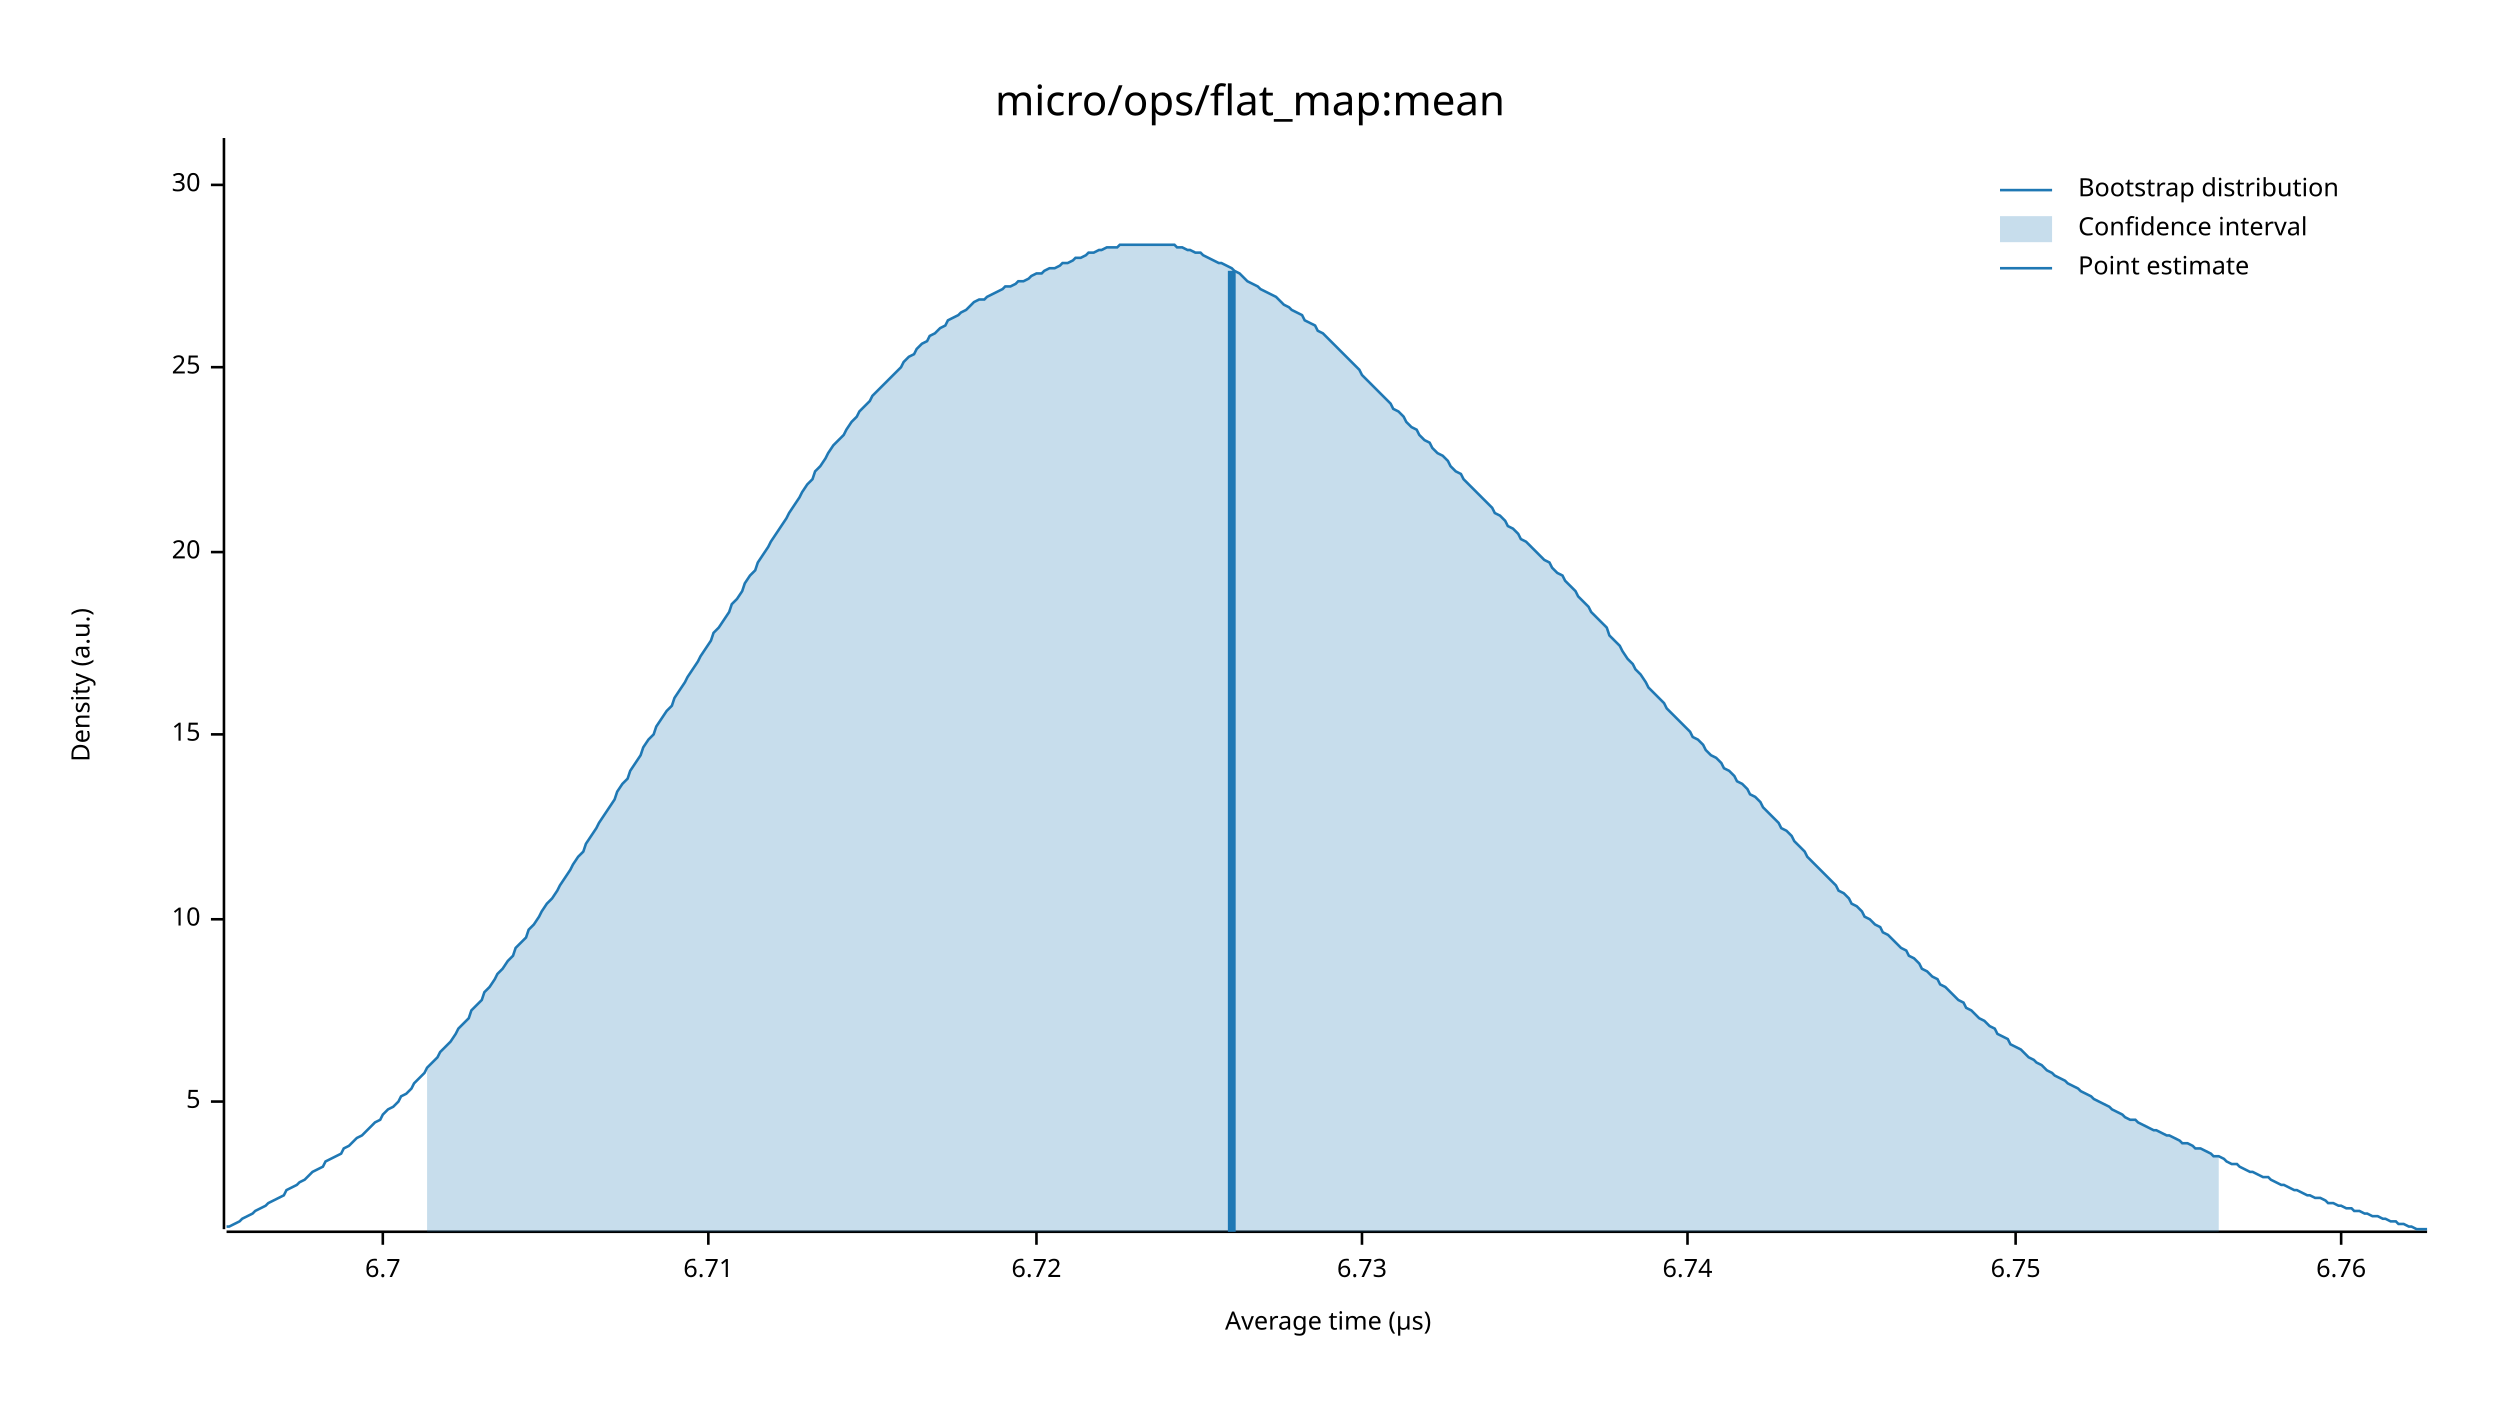
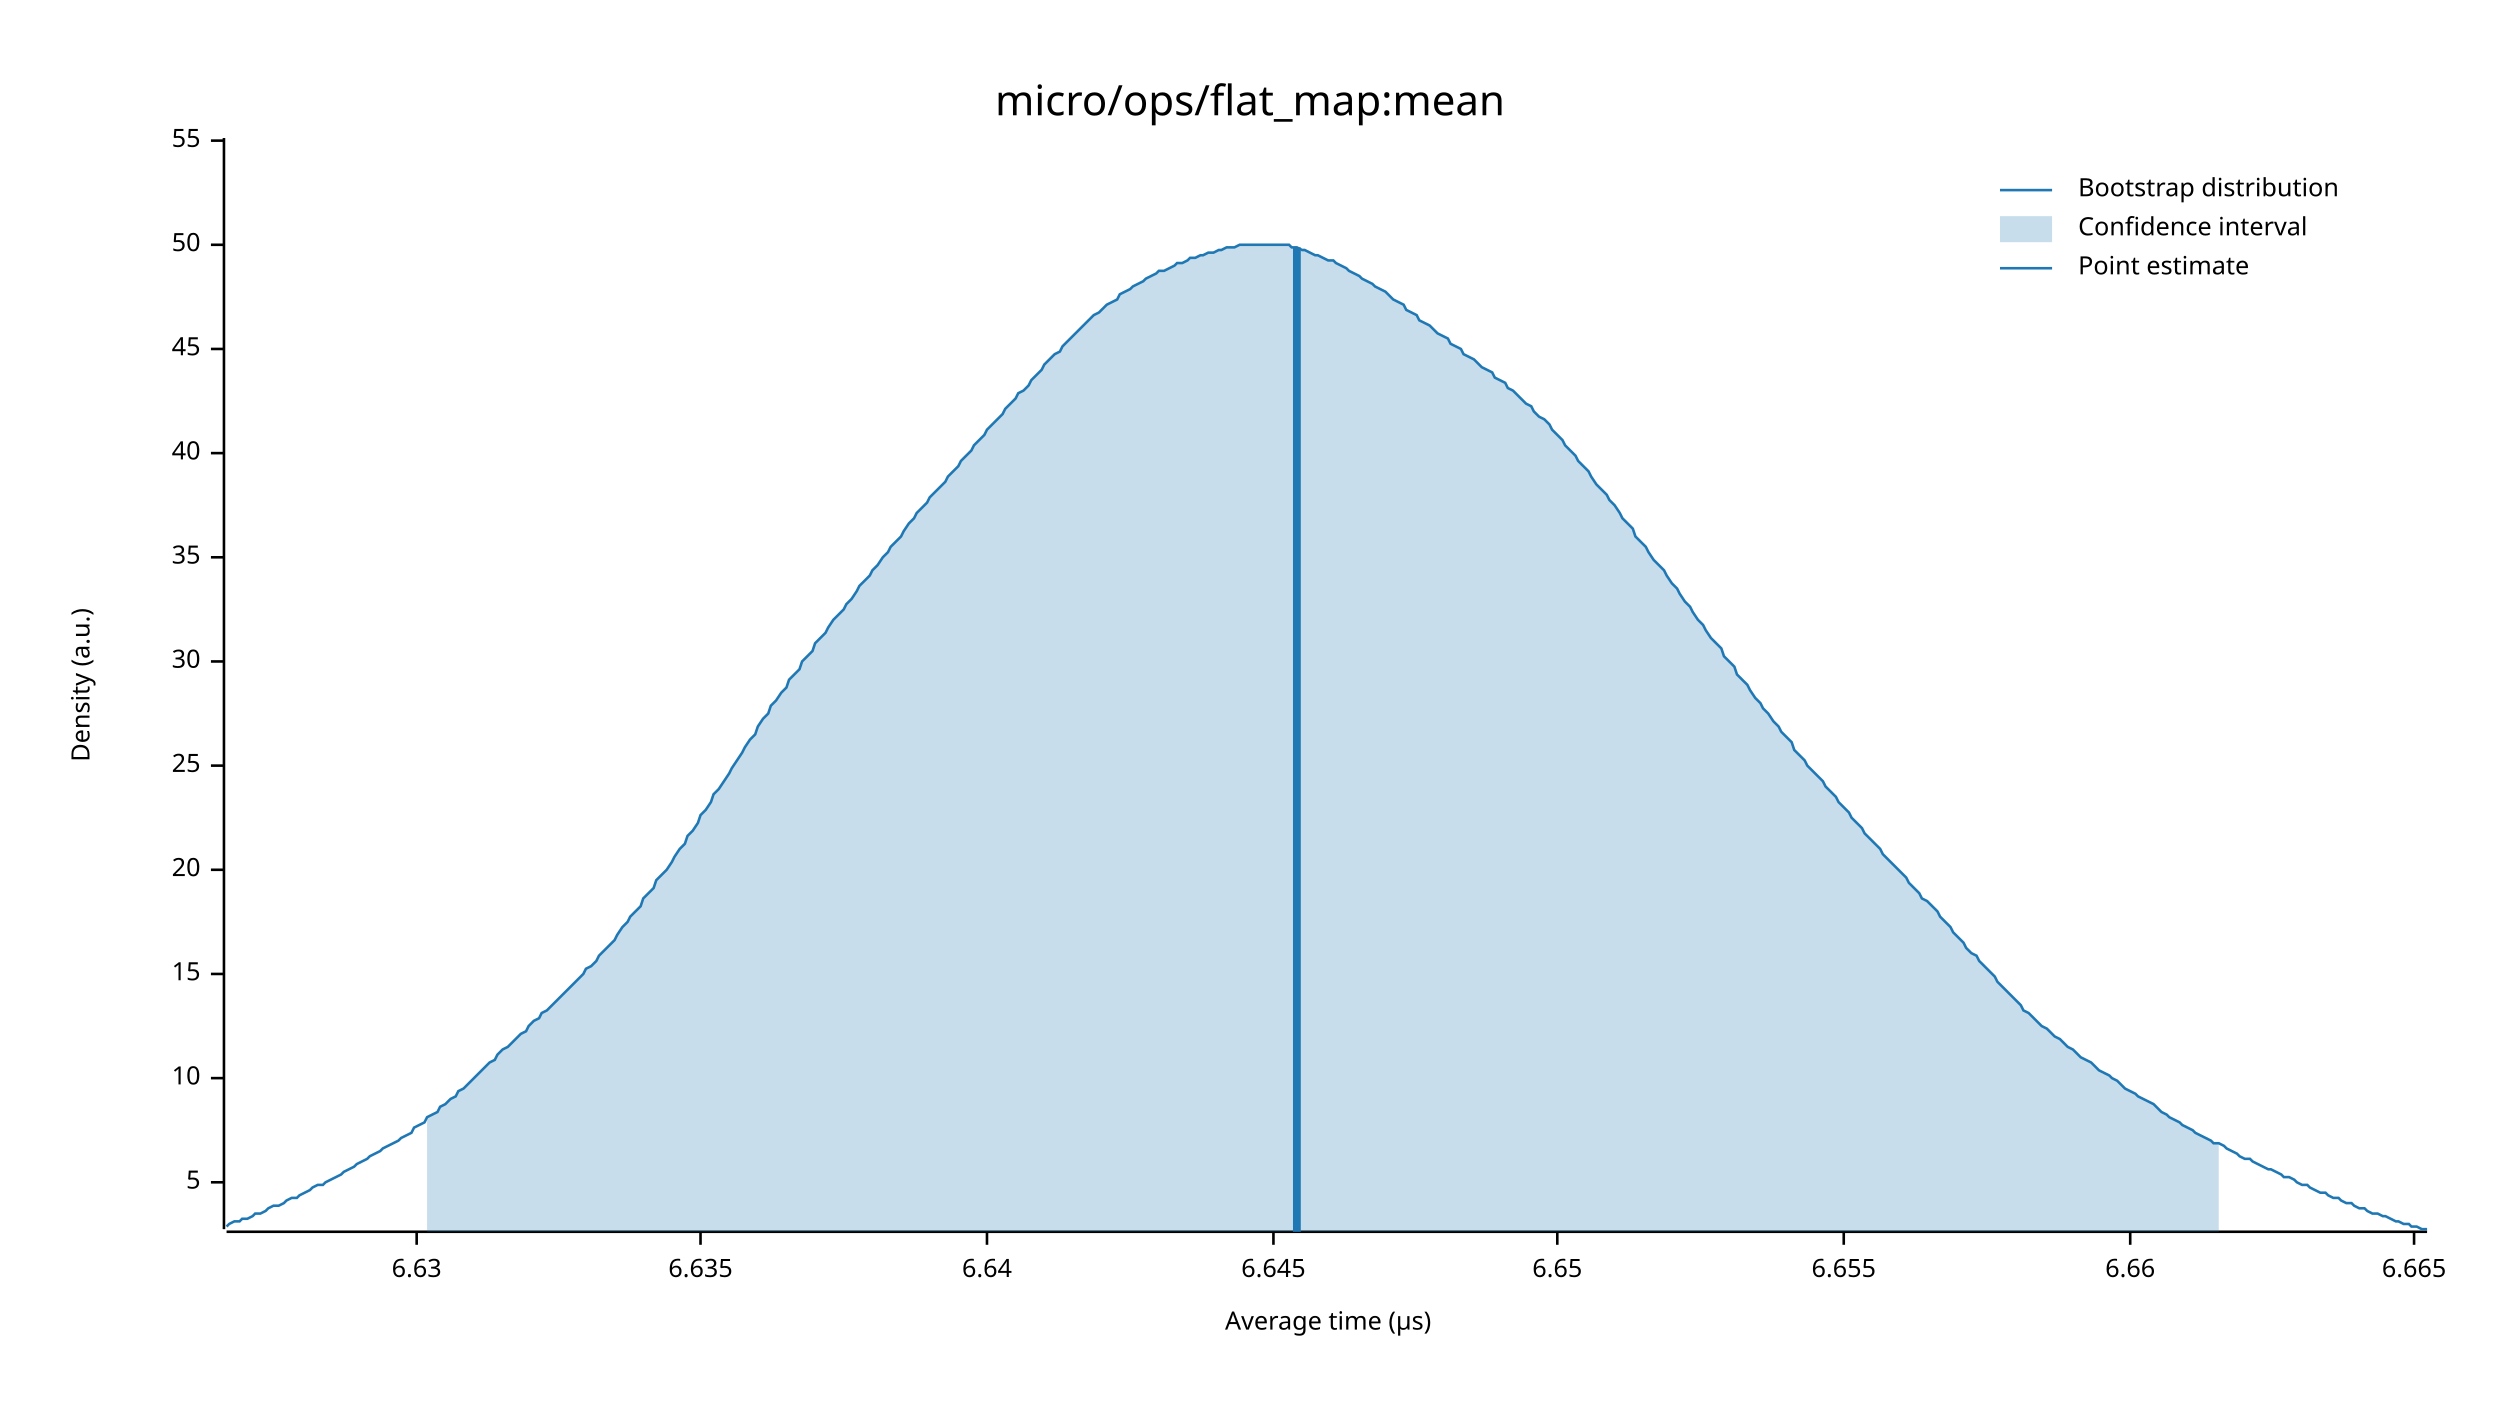
<svg xmlns="http://www.w3.org/2000/svg" width="960" height="540" viewBox="0 0 960 540">
  <text x="480" y="32" dy="0.76em" text-anchor="middle" font-family="sans-serif" font-size="16.129" opacity="1" fill="#000000">
micro/ops/flat_map:mean
</text>
  <text x="27" y="263" dy="0.76em" text-anchor="middle" font-family="sans-serif" font-size="9.677" opacity="1" fill="#000000" transform="rotate(270, 27, 263)">
Density (a.u.)
</text>
  <text x="510" y="513" dy="-0.5ex" text-anchor="middle" font-family="sans-serif" font-size="9.677" opacity="1" fill="#000000">
Average time (µs)
</text>
  <polyline fill="none" opacity="1" stroke="#000000" stroke-width="1" points="86,53 86,472 " />
-   <text x="77" y="423" dy="0.5ex" text-anchor="end" font-family="sans-serif" font-size="9.677" opacity="1" fill="#000000">
+   <text x="77" y="454" dy="0.5ex" text-anchor="end" font-family="sans-serif" font-size="9.677" opacity="1" fill="#000000">
5
</text>
-   <polyline fill="none" opacity="1" stroke="#000000" stroke-width="1" points="81,423 86,423 " />
-   <text x="77" y="353" dy="0.5ex" text-anchor="end" font-family="sans-serif" font-size="9.677" opacity="1" fill="#000000">
+   <polyline fill="none" opacity="1" stroke="#000000" stroke-width="1" points="81,454 86,454 " />
+   <text x="77" y="414" dy="0.5ex" text-anchor="end" font-family="sans-serif" font-size="9.677" opacity="1" fill="#000000">
10
</text>
-   <polyline fill="none" opacity="1" stroke="#000000" stroke-width="1" points="81,353 86,353 " />
-   <text x="77" y="282" dy="0.5ex" text-anchor="end" font-family="sans-serif" font-size="9.677" opacity="1" fill="#000000">
+   <polyline fill="none" opacity="1" stroke="#000000" stroke-width="1" points="81,414 86,414 " />
+   <text x="77" y="374" dy="0.5ex" text-anchor="end" font-family="sans-serif" font-size="9.677" opacity="1" fill="#000000">
15
</text>
-   <polyline fill="none" opacity="1" stroke="#000000" stroke-width="1" points="81,282 86,282 " />
-   <text x="77" y="212" dy="0.5ex" text-anchor="end" font-family="sans-serif" font-size="9.677" opacity="1" fill="#000000">
+   <polyline fill="none" opacity="1" stroke="#000000" stroke-width="1" points="81,374 86,374 " />
+   <text x="77" y="334" dy="0.5ex" text-anchor="end" font-family="sans-serif" font-size="9.677" opacity="1" fill="#000000">
20
</text>
-   <polyline fill="none" opacity="1" stroke="#000000" stroke-width="1" points="81,212 86,212 " />
-   <text x="77" y="141" dy="0.5ex" text-anchor="end" font-family="sans-serif" font-size="9.677" opacity="1" fill="#000000">
+   <polyline fill="none" opacity="1" stroke="#000000" stroke-width="1" points="81,334 86,334 " />
+   <text x="77" y="294" dy="0.5ex" text-anchor="end" font-family="sans-serif" font-size="9.677" opacity="1" fill="#000000">
25
</text>
-   <polyline fill="none" opacity="1" stroke="#000000" stroke-width="1" points="81,141 86,141 " />
-   <text x="77" y="71" dy="0.5ex" text-anchor="end" font-family="sans-serif" font-size="9.677" opacity="1" fill="#000000">
+   <polyline fill="none" opacity="1" stroke="#000000" stroke-width="1" points="81,294 86,294 " />
+   <text x="77" y="254" dy="0.5ex" text-anchor="end" font-family="sans-serif" font-size="9.677" opacity="1" fill="#000000">
30
</text>
-   <polyline fill="none" opacity="1" stroke="#000000" stroke-width="1" points="81,71 86,71 " />
+   <polyline fill="none" opacity="1" stroke="#000000" stroke-width="1" points="81,254 86,254 " />
+   <text x="77" y="214" dy="0.5ex" text-anchor="end" font-family="sans-serif" font-size="9.677" opacity="1" fill="#000000">
+ 35
+ </text>
+   <polyline fill="none" opacity="1" stroke="#000000" stroke-width="1" points="81,214 86,214 " />
+   <text x="77" y="174" dy="0.5ex" text-anchor="end" font-family="sans-serif" font-size="9.677" opacity="1" fill="#000000">
+ 40
+ </text>
+   <polyline fill="none" opacity="1" stroke="#000000" stroke-width="1" points="81,174 86,174 " />
+   <text x="77" y="134" dy="0.5ex" text-anchor="end" font-family="sans-serif" font-size="9.677" opacity="1" fill="#000000">
+ 45
+ </text>
+   <polyline fill="none" opacity="1" stroke="#000000" stroke-width="1" points="81,134 86,134 " />
+   <text x="77" y="94" dy="0.5ex" text-anchor="end" font-family="sans-serif" font-size="9.677" opacity="1" fill="#000000">
+ 50
+ </text>
+   <polyline fill="none" opacity="1" stroke="#000000" stroke-width="1" points="81,94 86,94 " />
+   <text x="77" y="54" dy="0.5ex" text-anchor="end" font-family="sans-serif" font-size="9.677" opacity="1" fill="#000000">
+ 55
+ </text>
+   <polyline fill="none" opacity="1" stroke="#000000" stroke-width="1" points="81,54 86,54 " />
  <polyline fill="none" opacity="1" stroke="#000000" stroke-width="1" points="87,473 932,473 " />
-   <text x="147" y="483" dy="0.76em" text-anchor="middle" font-family="sans-serif" font-size="9.677" opacity="1" fill="#000000">
- 6.7
+   <text x="160" y="483" dy="0.76em" text-anchor="middle" font-family="sans-serif" font-size="9.677" opacity="1" fill="#000000">
+ 6.63
</text>
-   <polyline fill="none" opacity="1" stroke="#000000" stroke-width="1" points="147,473 147,478 " />
-   <text x="272" y="483" dy="0.76em" text-anchor="middle" font-family="sans-serif" font-size="9.677" opacity="1" fill="#000000">
- 6.71
+   <polyline fill="none" opacity="1" stroke="#000000" stroke-width="1" points="160,473 160,478 " />
+   <text x="269" y="483" dy="0.76em" text-anchor="middle" font-family="sans-serif" font-size="9.677" opacity="1" fill="#000000">
+ 6.635
</text>
-   <polyline fill="none" opacity="1" stroke="#000000" stroke-width="1" points="272,473 272,478 " />
-   <text x="398" y="483" dy="0.76em" text-anchor="middle" font-family="sans-serif" font-size="9.677" opacity="1" fill="#000000">
- 6.72
+   <polyline fill="none" opacity="1" stroke="#000000" stroke-width="1" points="269,473 269,478 " />
+   <text x="379" y="483" dy="0.76em" text-anchor="middle" font-family="sans-serif" font-size="9.677" opacity="1" fill="#000000">
+ 6.64
</text>
-   <polyline fill="none" opacity="1" stroke="#000000" stroke-width="1" points="398,473 398,478 " />
-   <text x="523" y="483" dy="0.76em" text-anchor="middle" font-family="sans-serif" font-size="9.677" opacity="1" fill="#000000">
- 6.73
+   <polyline fill="none" opacity="1" stroke="#000000" stroke-width="1" points="379,473 379,478 " />
+   <text x="489" y="483" dy="0.76em" text-anchor="middle" font-family="sans-serif" font-size="9.677" opacity="1" fill="#000000">
+ 6.645
</text>
-   <polyline fill="none" opacity="1" stroke="#000000" stroke-width="1" points="523,473 523,478 " />
-   <text x="648" y="483" dy="0.76em" text-anchor="middle" font-family="sans-serif" font-size="9.677" opacity="1" fill="#000000">
- 6.74
+   <polyline fill="none" opacity="1" stroke="#000000" stroke-width="1" points="489,473 489,478 " />
+   <text x="598" y="483" dy="0.76em" text-anchor="middle" font-family="sans-serif" font-size="9.677" opacity="1" fill="#000000">
+ 6.65
</text>
-   <polyline fill="none" opacity="1" stroke="#000000" stroke-width="1" points="648,473 648,478 " />
-   <text x="774" y="483" dy="0.76em" text-anchor="middle" font-family="sans-serif" font-size="9.677" opacity="1" fill="#000000">
- 6.75
+   <polyline fill="none" opacity="1" stroke="#000000" stroke-width="1" points="598,473 598,478 " />
+   <text x="708" y="483" dy="0.76em" text-anchor="middle" font-family="sans-serif" font-size="9.677" opacity="1" fill="#000000">
+ 6.655
</text>
-   <polyline fill="none" opacity="1" stroke="#000000" stroke-width="1" points="774,473 774,478 " />
-   <text x="899" y="483" dy="0.76em" text-anchor="middle" font-family="sans-serif" font-size="9.677" opacity="1" fill="#000000">
- 6.76
+   <polyline fill="none" opacity="1" stroke="#000000" stroke-width="1" points="708,473 708,478 " />
+   <text x="818" y="483" dy="0.76em" text-anchor="middle" font-family="sans-serif" font-size="9.677" opacity="1" fill="#000000">
+ 6.66
</text>
-   <polyline fill="none" opacity="1" stroke="#000000" stroke-width="1" points="899,473 899,478 " />
-   <polyline fill="none" opacity="1" stroke="#1F78B4" stroke-width="1" points="87,471 88,471 90,470 92,469 93,468 95,467 97,466 98,465 100,464 102,463 103,462 105,461 107,460 109,459 110,457 112,456 114,455 115,454 117,453 119,451 120,450 122,449 124,448 125,446 127,445 129,444 131,443 132,441 134,440 136,438 137,437 139,436 141,434 142,433 144,431 146,430 147,428 149,426 151,425 153,423 154,421 156,420 158,418 159,416 161,414 163,412 164,410 166,408 168,406 169,404 171,402 173,400 175,397 176,395 178,393 180,391 181,388 183,386 185,384 186,381 188,379 190,376 191,374 193,372 195,369 197,367 198,364 200,362 202,360 203,357 205,355 207,352 208,350 210,347 212,345 214,342 215,340 217,337 219,334 220,332 222,329 224,327 225,324 227,321 229,318 230,316 232,313 234,310 236,307 237,304 239,301 241,299 242,296 244,293 246,290 247,287 249,284 251,282 252,279 254,276 256,273 258,271 259,268 261,265 263,262 264,260 266,257 268,254 269,252 271,249 273,246 274,243 276,241 278,238 280,235 281,232 283,230 285,227 286,224 288,221 290,219 291,216 293,213 295,210 296,208 298,205 300,202 302,199 303,197 305,194 307,191 308,189 310,186 312,184 313,181 315,179 317,176 318,174 320,171 322,169 324,167 325,165 327,162 329,160 330,158 332,156 334,154 335,152 337,150 339,148 341,146 342,145 344,143 346,141 347,139 349,137 351,136 352,134 354,132 356,131 357,129 359,128 361,126 363,125 364,123 366,122 368,121 369,120 371,119 373,117 374,116 376,115 378,115 379,114 381,113 383,112 385,111 386,110 388,110 390,109 391,108 393,108 395,107 396,106 398,105 400,105 401,104 403,103 405,103 407,102 408,101 410,101 412,100 413,99 415,99 417,98 418,97 420,97 422,96 423,96 425,95 427,95 429,95 430,94 432,94 434,94 435,94 437,94 439,94 440,94 442,94 444,94 445,94 447,94 449,94 451,94 452,95 454,95 456,96 457,96 459,97 461,97 462,98 464,99 466,100 468,101 469,101 471,102 473,103 474,104 476,105 478,107 479,108 481,109 483,110 484,111 486,112 488,113 490,114 491,115 493,117 495,118 496,119 498,120 500,121 501,123 503,124 505,125 506,127 508,128 510,130 512,132 513,133 515,135 517,137 518,138 520,140 522,142 523,144 525,146 527,148 528,149 530,151 532,153 534,155 535,157 537,158 539,160 540,162 542,164 544,165 545,167 547,169 549,170 550,172 552,174 554,175 556,177 557,179 559,181 561,182 562,184 564,186 566,188 567,189 569,191 571,193 573,195 574,197 576,198 578,200 579,202 581,203 583,205 584,207 586,208 588,210 589,211 591,213 593,215 595,216 596,218 598,220 600,221 601,223 603,225 605,227 606,229 608,231 610,233 611,235 613,237 615,239 617,241 618,244 620,246 622,248 623,250 625,253 627,255 628,257 630,259 632,262 633,264 635,266 637,268 639,270 640,272 642,274 644,276 645,277 647,279 649,281 650,283 652,284 654,286 655,288 657,290 659,291 661,293 662,295 664,296 666,298 667,300 669,301 671,303 672,305 674,306 676,308 677,310 679,312 681,314 683,316 684,318 686,319 688,321 689,323 691,325 693,327 694,329 696,331 698,333 700,335 701,336 703,338 705,340 706,342 708,343 710,345 711,347 713,348 715,350 716,352 718,353 720,355 722,356 723,358 725,359 727,361 728,362 730,364 732,365 733,367 735,368 737,370 738,372 740,373 742,375 744,376 745,378 747,379 749,381 750,382 752,384 754,385 755,387 757,388 759,390 760,391 762,392 764,394 766,395 767,397 769,398 771,399 772,401 774,402 776,403 777,404 779,406 781,407 782,408 784,409 786,411 788,412 789,413 791,414 793,415 794,416 796,417 798,418 799,419 801,420 803,421 804,422 806,423 808,424 810,425 811,426 813,427 815,428 816,429 818,430 820,430 821,431 823,432 825,433 827,434 828,434 830,435 832,436 833,436 835,437 837,438 838,439 840,439 842,440 843,441 845,441 847,442 849,443 850,444 852,444 854,445 855,446 857,447 859,447 860,448 862,449 864,450 865,450 867,451 869,452 871,452 872,453 874,454 876,455 877,455 879,456 881,457 882,457 884,458 886,459 887,459 889,460 891,460 893,461 894,462 896,462 898,463 899,463 901,464 903,464 904,465 906,465 908,466 909,466 911,467 913,467 915,468 916,468 918,469 920,469 921,470 923,470 925,471 926,471 928,472 930,472 932,472 " />
-   <polygon opacity="0.25" fill="#1F78B4" points="164,410 166,408 168,406 169,404 171,402 173,400 175,397 176,395 178,393 180,391 181,388 183,386 185,384 186,381 188,379 190,376 191,374 193,372 195,369 197,367 198,364 200,362 202,360 203,357 205,355 207,352 208,350 210,347 212,345 214,342 215,340 217,337 219,334 220,332 222,329 224,327 225,324 227,321 229,318 230,316 232,313 234,310 236,307 237,304 239,301 241,299 242,296 244,293 246,290 247,287 249,284 251,282 252,279 254,276 256,273 258,271 259,268 261,265 263,262 264,260 266,257 268,254 269,252 271,249 273,246 274,243 276,241 278,238 280,235 281,232 283,230 285,227 286,224 288,221 290,219 291,216 293,213 295,210 296,208 298,205 300,202 302,199 303,197 305,194 307,191 308,189 310,186 312,184 313,181 315,179 317,176 318,174 320,171 322,169 324,167 325,165 327,162 329,160 330,158 332,156 334,154 335,152 337,150 339,148 341,146 342,145 344,143 346,141 347,139 349,137 351,136 352,134 354,132 356,131 357,129 359,128 361,126 363,125 364,123 366,122 368,121 369,120 371,119 373,117 374,116 376,115 378,115 379,114 381,113 383,112 385,111 386,110 388,110 390,109 391,108 393,108 395,107 396,106 398,105 400,105 401,104 403,103 405,103 407,102 408,101 410,101 412,100 413,99 415,99 417,98 418,97 420,97 422,96 423,96 425,95 427,95 429,95 430,94 432,94 434,94 435,94 437,94 439,94 440,94 442,94 444,94 445,94 447,94 449,94 451,94 452,95 454,95 456,96 457,96 459,97 461,97 462,98 464,99 466,100 468,101 469,101 471,102 473,103 474,104 476,105 478,107 479,108 481,109 483,110 484,111 486,112 488,113 490,114 491,115 493,117 495,118 496,119 498,120 500,121 501,123 503,124 505,125 506,127 508,128 510,130 512,132 513,133 515,135 517,137 518,138 520,140 522,142 523,144 525,146 527,148 528,149 530,151 532,153 534,155 535,157 537,158 539,160 540,162 542,164 544,165 545,167 547,169 549,170 550,172 552,174 554,175 556,177 557,179 559,181 561,182 562,184 564,186 566,188 567,189 569,191 571,193 573,195 574,197 576,198 578,200 579,202 581,203 583,205 584,207 586,208 588,210 589,211 591,213 593,215 595,216 596,218 598,220 600,221 601,223 603,225 605,227 606,229 608,231 610,233 611,235 613,237 615,239 617,241 618,244 620,246 622,248 623,250 625,253 627,255 628,257 630,259 632,262 633,264 635,266 637,268 639,270 640,272 642,274 644,276 645,277 647,279 649,281 650,283 652,284 654,286 655,288 657,290 659,291 661,293 662,295 664,296 666,298 667,300 669,301 671,303 672,305 674,306 676,308 677,310 679,312 681,314 683,316 684,318 686,319 688,321 689,323 691,325 693,327 694,329 696,331 698,333 700,335 701,336 703,338 705,340 706,342 708,343 710,345 711,347 713,348 715,350 716,352 718,353 720,355 722,356 723,358 725,359 727,361 728,362 730,364 732,365 733,367 735,368 737,370 738,372 740,373 742,375 744,376 745,378 747,379 749,381 750,382 752,384 754,385 755,387 757,388 759,390 760,391 762,392 764,394 766,395 767,397 769,398 771,399 772,401 774,402 776,403 777,404 779,406 781,407 782,408 784,409 786,411 788,412 789,413 791,414 793,415 794,416 796,417 798,418 799,419 801,420 803,421 804,422 806,423 808,424 810,425 811,426 813,427 815,428 816,429 818,430 820,430 821,431 823,432 825,433 827,434 828,434 830,435 832,436 833,436 835,437 837,438 838,439 840,439 842,440 843,441 845,441 847,442 849,443 850,444 852,444 852,473 164,473 " />
-   <polyline fill="none" opacity="1" stroke="#1F78B4" stroke-width="3" points="473,473 473,104 " />
+   <polyline fill="none" opacity="1" stroke="#000000" stroke-width="1" points="818,473 818,478 " />
+   <text x="927" y="483" dy="0.76em" text-anchor="middle" font-family="sans-serif" font-size="9.677" opacity="1" fill="#000000">
+ 6.665
+ </text>
+   <polyline fill="none" opacity="1" stroke="#000000" stroke-width="1" points="927,473 927,478 " />
+   <polyline fill="none" opacity="1" stroke="#1F78B4" stroke-width="1" points="87,471 88,470 90,469 92,469 93,468 95,468 97,467 98,466 100,466 102,465 103,464 105,463 107,463 109,462 110,461 112,460 114,460 115,459 117,458 119,457 120,456 122,455 124,455 125,454 127,453 129,452 131,451 132,450 134,449 136,448 137,447 139,446 141,445 142,444 144,443 146,442 147,441 149,440 151,439 153,438 154,437 156,436 158,435 159,433 161,432 163,431 164,429 166,428 168,427 169,425 171,424 173,422 175,421 176,419 178,418 180,416 181,415 183,413 185,411 186,410 188,408 190,407 191,405 193,403 195,402 197,400 198,399 200,397 202,396 203,394 205,392 207,391 208,389 210,388 212,386 214,384 215,383 217,381 219,379 220,378 222,376 224,374 225,372 227,371 229,369 230,367 232,365 234,363 236,361 237,359 239,356 241,354 242,352 244,350 246,348 247,345 249,343 251,341 252,338 254,336 256,334 258,331 259,329 261,326 263,324 264,321 266,319 268,316 269,313 271,311 273,308 274,305 276,303 278,300 280,297 281,295 283,292 285,289 286,287 288,284 290,282 291,279 293,276 295,274 296,271 298,269 300,266 302,264 303,261 305,259 307,257 308,254 310,252 312,250 313,247 315,245 317,243 318,241 320,238 322,236 324,234 325,232 327,230 329,227 330,225 332,223 334,221 335,219 337,217 339,214 341,212 342,210 344,208 346,206 347,204 349,201 351,199 352,197 354,195 356,193 357,191 359,189 361,187 363,185 364,183 366,181 368,179 369,177 371,175 373,173 374,171 376,169 378,167 379,165 381,163 383,161 385,159 386,157 388,155 390,153 391,151 393,150 395,148 396,146 398,144 400,142 401,140 403,138 405,136 407,135 408,133 410,131 412,129 413,128 415,126 417,124 418,123 420,121 422,120 423,119 425,117 427,116 429,115 430,113 432,112 434,111 435,110 437,109 439,108 440,107 442,106 444,105 445,104 447,104 449,103 451,102 452,101 454,101 456,100 457,99 459,99 461,98 462,98 464,97 466,97 468,96 469,96 471,95 473,95 474,95 476,94 478,94 479,94 481,94 483,94 484,94 486,94 488,94 490,94 491,94 493,94 495,94 496,95 498,95 500,96 501,96 503,97 505,98 506,98 508,99 510,100 512,100 513,101 515,102 517,103 518,104 520,105 522,106 523,107 525,108 527,109 528,110 530,111 532,112 534,114 535,115 537,116 539,117 540,119 542,120 544,121 545,123 547,124 549,125 550,126 552,128 554,129 556,130 557,132 559,133 561,134 562,136 564,137 566,138 567,139 569,141 571,142 573,143 574,145 576,146 578,147 579,149 581,150 583,152 584,153 586,155 588,156 589,158 591,160 593,161 595,163 596,165 598,167 600,169 601,171 603,173 605,175 606,177 608,179 610,181 611,183 613,186 615,188 617,190 618,192 620,194 622,197 623,199 625,201 627,203 628,206 630,208 632,210 633,212 635,215 637,217 639,219 640,221 642,224 644,226 645,228 647,231 649,233 650,235 652,238 654,240 655,242 657,245 659,247 661,249 662,252 664,254 666,256 667,259 669,261 671,263 672,265 674,268 676,270 677,272 679,274 681,277 683,279 684,281 686,283 688,285 689,288 691,290 693,292 694,294 696,296 698,298 700,300 701,302 703,304 705,306 706,308 708,310 710,312 711,314 713,316 715,318 716,320 718,322 720,324 722,326 723,328 725,330 727,332 728,333 730,335 732,337 733,339 735,341 737,343 738,345 740,346 742,348 744,350 745,352 747,354 749,356 750,358 752,360 754,362 755,364 757,366 759,367 760,369 762,371 764,373 766,375 767,377 769,379 771,381 772,382 774,384 776,386 777,388 779,389 781,391 782,392 784,394 786,395 788,397 789,398 791,399 793,401 794,402 796,403 798,405 799,406 801,407 803,408 804,409 806,411 808,412 810,413 811,414 813,415 815,417 816,418 818,419 820,420 821,421 823,422 825,423 827,424 828,425 830,427 832,428 833,429 835,430 837,431 838,432 840,433 842,434 843,435 845,436 847,437 849,438 850,439 852,439 854,440 855,441 857,442 859,443 860,444 862,445 864,445 865,446 867,447 869,448 871,449 872,449 874,450 876,451 877,452 879,452 881,453 882,454 884,455 886,455 887,456 889,457 891,458 893,458 894,459 896,460 898,460 899,461 901,462 903,462 904,463 906,464 908,464 909,465 911,466 913,466 915,467 916,467 918,468 920,469 921,469 923,470 925,470 926,471 928,471 930,472 932,472 " />
+   <polygon opacity="0.25" fill="#1F78B4" points="164,429 166,428 168,427 169,425 171,424 173,422 175,421 176,419 178,418 180,416 181,415 183,413 185,411 186,410 188,408 190,407 191,405 193,403 195,402 197,400 198,399 200,397 202,396 203,394 205,392 207,391 208,389 210,388 212,386 214,384 215,383 217,381 219,379 220,378 222,376 224,374 225,372 227,371 229,369 230,367 232,365 234,363 236,361 237,359 239,356 241,354 242,352 244,350 246,348 247,345 249,343 251,341 252,338 254,336 256,334 258,331 259,329 261,326 263,324 264,321 266,319 268,316 269,313 271,311 273,308 274,305 276,303 278,300 280,297 281,295 283,292 285,289 286,287 288,284 290,282 291,279 293,276 295,274 296,271 298,269 300,266 302,264 303,261 305,259 307,257 308,254 310,252 312,250 313,247 315,245 317,243 318,241 320,238 322,236 324,234 325,232 327,230 329,227 330,225 332,223 334,221 335,219 337,217 339,214 341,212 342,210 344,208 346,206 347,204 349,201 351,199 352,197 354,195 356,193 357,191 359,189 361,187 363,185 364,183 366,181 368,179 369,177 371,175 373,173 374,171 376,169 378,167 379,165 381,163 383,161 385,159 386,157 388,155 390,153 391,151 393,150 395,148 396,146 398,144 400,142 401,140 403,138 405,136 407,135 408,133 410,131 412,129 413,128 415,126 417,124 418,123 420,121 422,120 423,119 425,117 427,116 429,115 430,113 432,112 434,111 435,110 437,109 439,108 440,107 442,106 444,105 445,104 447,104 449,103 451,102 452,101 454,101 456,100 457,99 459,99 461,98 462,98 464,97 466,97 468,96 469,96 471,95 473,95 474,95 476,94 478,94 479,94 481,94 483,94 484,94 486,94 488,94 490,94 491,94 493,94 495,94 496,95 498,95 500,96 501,96 503,97 505,98 506,98 508,99 510,100 512,100 513,101 515,102 517,103 518,104 520,105 522,106 523,107 525,108 527,109 528,110 530,111 532,112 534,114 535,115 537,116 539,117 540,119 542,120 544,121 545,123 547,124 549,125 550,126 552,128 554,129 556,130 557,132 559,133 561,134 562,136 564,137 566,138 567,139 569,141 571,142 573,143 574,145 576,146 578,147 579,149 581,150 583,152 584,153 586,155 588,156 589,158 591,160 593,161 595,163 596,165 598,167 600,169 601,171 603,173 605,175 606,177 608,179 610,181 611,183 613,186 615,188 617,190 618,192 620,194 622,197 623,199 625,201 627,203 628,206 630,208 632,210 633,212 635,215 637,217 639,219 640,221 642,224 644,226 645,228 647,231 649,233 650,235 652,238 654,240 655,242 657,245 659,247 661,249 662,252 664,254 666,256 667,259 669,261 671,263 672,265 674,268 676,270 677,272 679,274 681,277 683,279 684,281 686,283 688,285 689,288 691,290 693,292 694,294 696,296 698,298 700,300 701,302 703,304 705,306 706,308 708,310 710,312 711,314 713,316 715,318 716,320 718,322 720,324 722,326 723,328 725,330 727,332 728,333 730,335 732,337 733,339 735,341 737,343 738,345 740,346 742,348 744,350 745,352 747,354 749,356 750,358 752,360 754,362 755,364 757,366 759,367 760,369 762,371 764,373 766,375 767,377 769,379 771,381 772,382 774,384 776,386 777,388 779,389 781,391 782,392 784,394 786,395 788,397 789,398 791,399 793,401 794,402 796,403 798,405 799,406 801,407 803,408 804,409 806,411 808,412 810,413 811,414 813,415 815,417 816,418 818,419 820,420 821,421 823,422 825,423 827,424 828,425 830,427 832,428 833,429 835,430 837,431 838,432 840,433 842,434 843,435 845,436 847,437 849,438 850,439 852,439 852,473 164,473 " />
+   <polyline fill="none" opacity="1" stroke="#1F78B4" stroke-width="3" points="498,473 498,95 " />
  <text x="798" y="68" dy="0.76em" text-anchor="start" font-family="sans-serif" font-size="9.677" opacity="1" fill="#000000">
Bootstrap distribution
</text>
  <text x="798" y="83" dy="0.76em" text-anchor="start" font-family="sans-serif" font-size="9.677" opacity="1" fill="#000000">
Confidence interval
</text>
  <text x="798" y="98" dy="0.76em" text-anchor="start" font-family="sans-serif" font-size="9.677" opacity="1" fill="#000000">
Point estimate
</text>
  <polyline fill="none" opacity="1" stroke="#1F78B4" stroke-width="1" points="768,73 788,73 " />
  <rect x="768" y="83" width="20" height="10" opacity="0.25" fill="#1F78B4" stroke="none" />
  <polyline fill="none" opacity="1" stroke="#1F78B4" stroke-width="1" points="768,103 788,103 " />
</svg>
